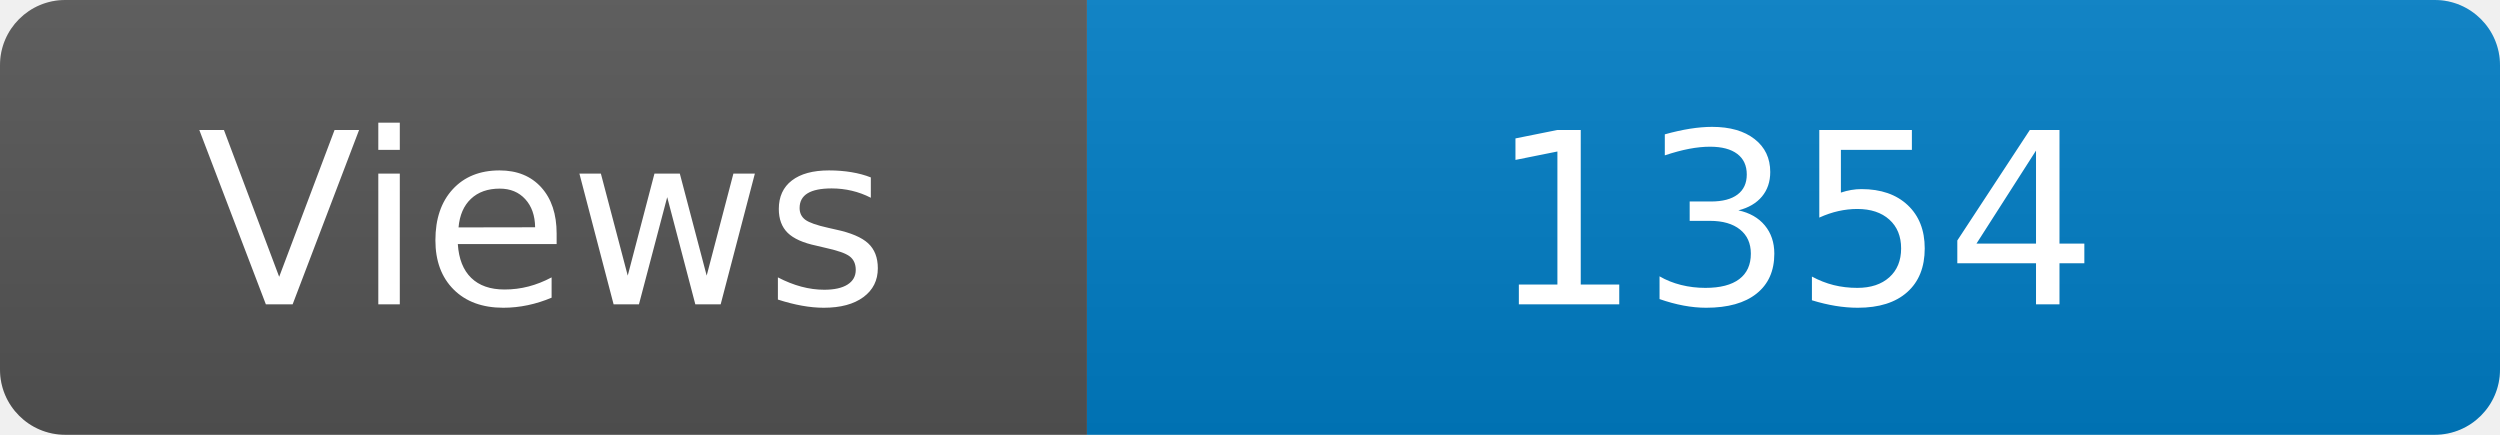
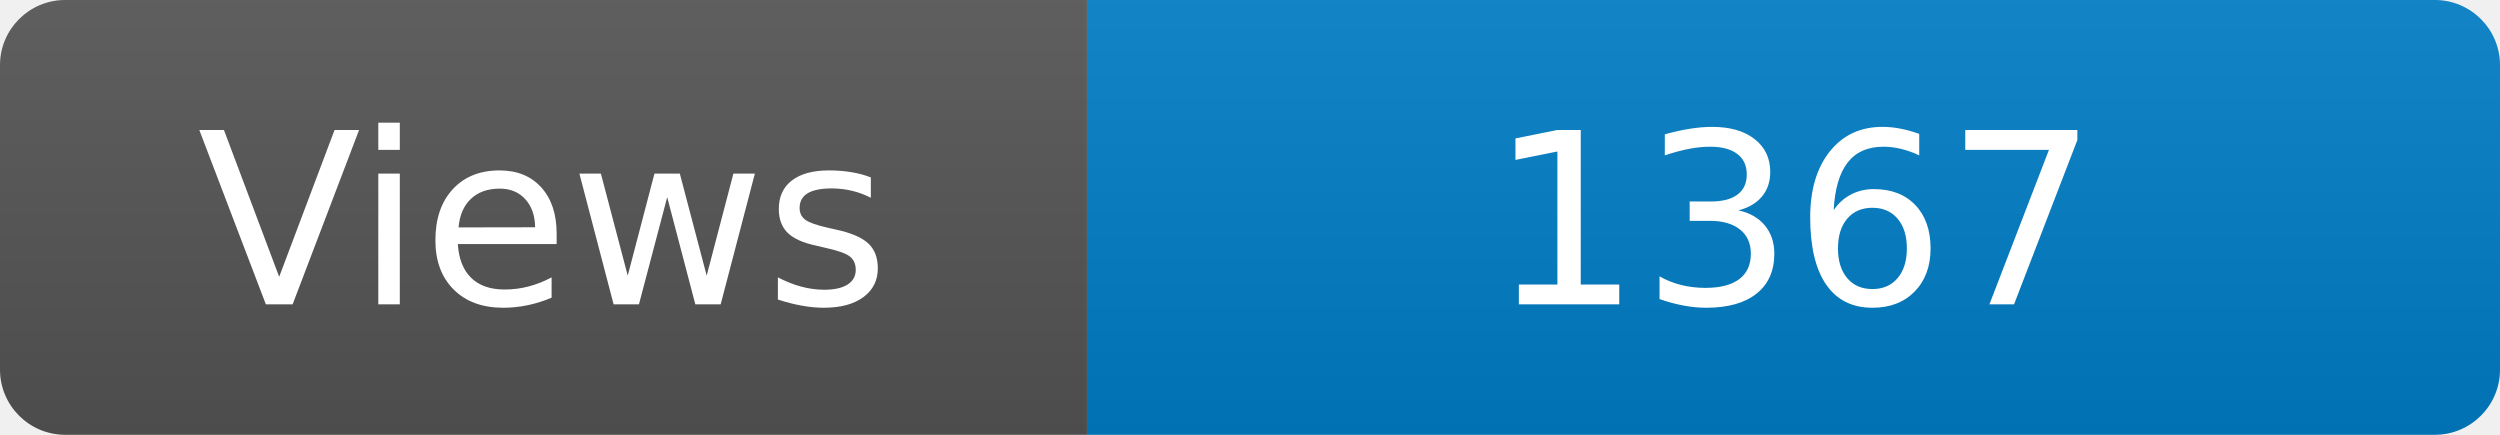
<svg xmlns="http://www.w3.org/2000/svg" width="115" height="20" role="img" aria-label="Maintained?: yes">
  <linearGradient id="s" x2="0" y2="100%">
    <stop offset="0" stop-color="#bbb" stop-opacity=".1" />
    <stop offset="1" stop-opacity=".1" />
  </linearGradient>
  <clipPath id="r">
    <rect width="115" height="20" rx="3" fill="#fff" />
  </clipPath>
  <g clip-path="url(#r)">
    <rect width="50" height="20" fill="#555" />
    <rect x="50" width="160" height="20" fill="#007ec6" />
    <rect width="115" height="20" fill="url(#s)" />
  </g>
  <g fill="#fff" text-anchor="middle" font-family="Verdana,Geneva,DejaVu Sans,sans-serif" font-size="110">
    <text x="250" y="140" transform="scale(.1)" fill="#fff">Views</text>
-     <text x="825" y="140" transform="scale(.1)" fill="#fff">1354</text>
+     <text x="825" y="140" transform="scale(.1)" fill="#fff">1367</text>
  </g>
</svg>
